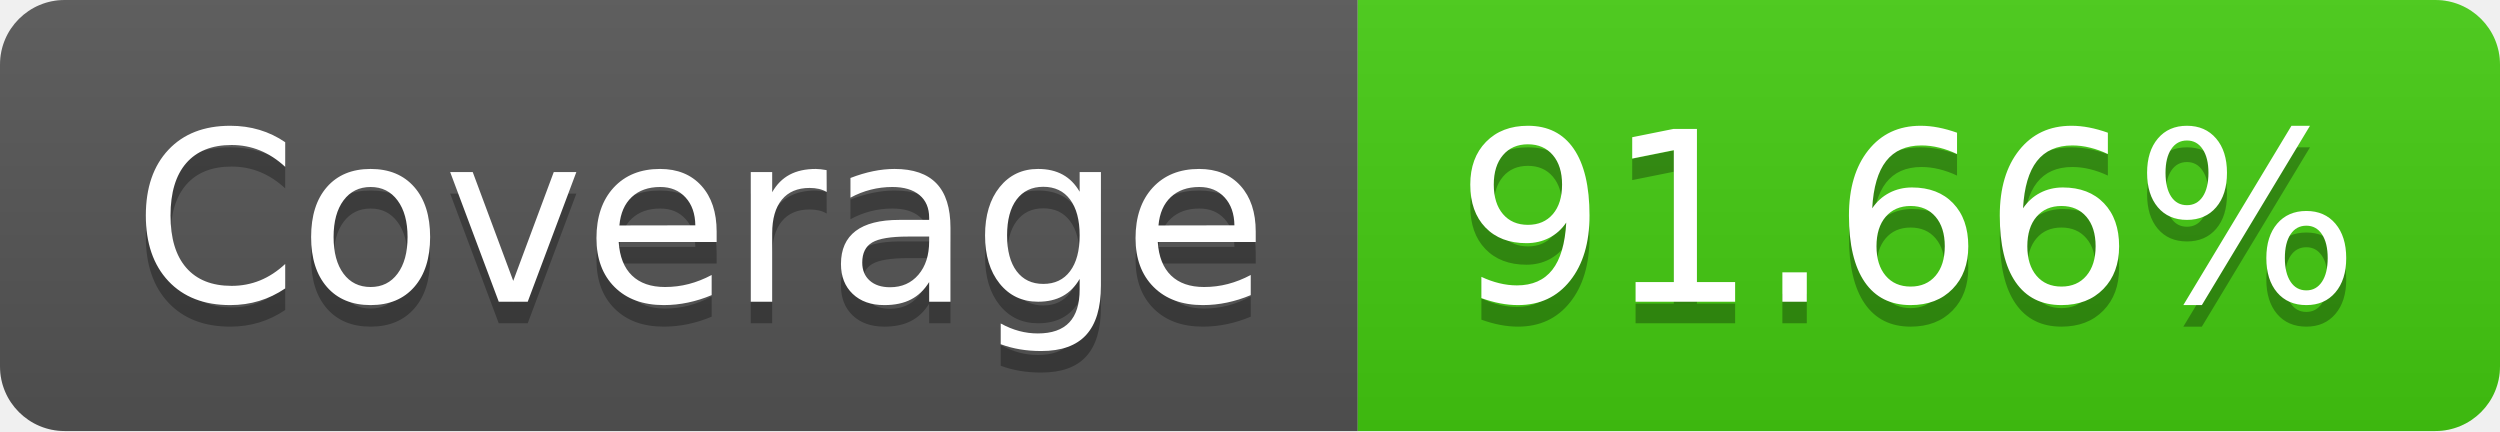
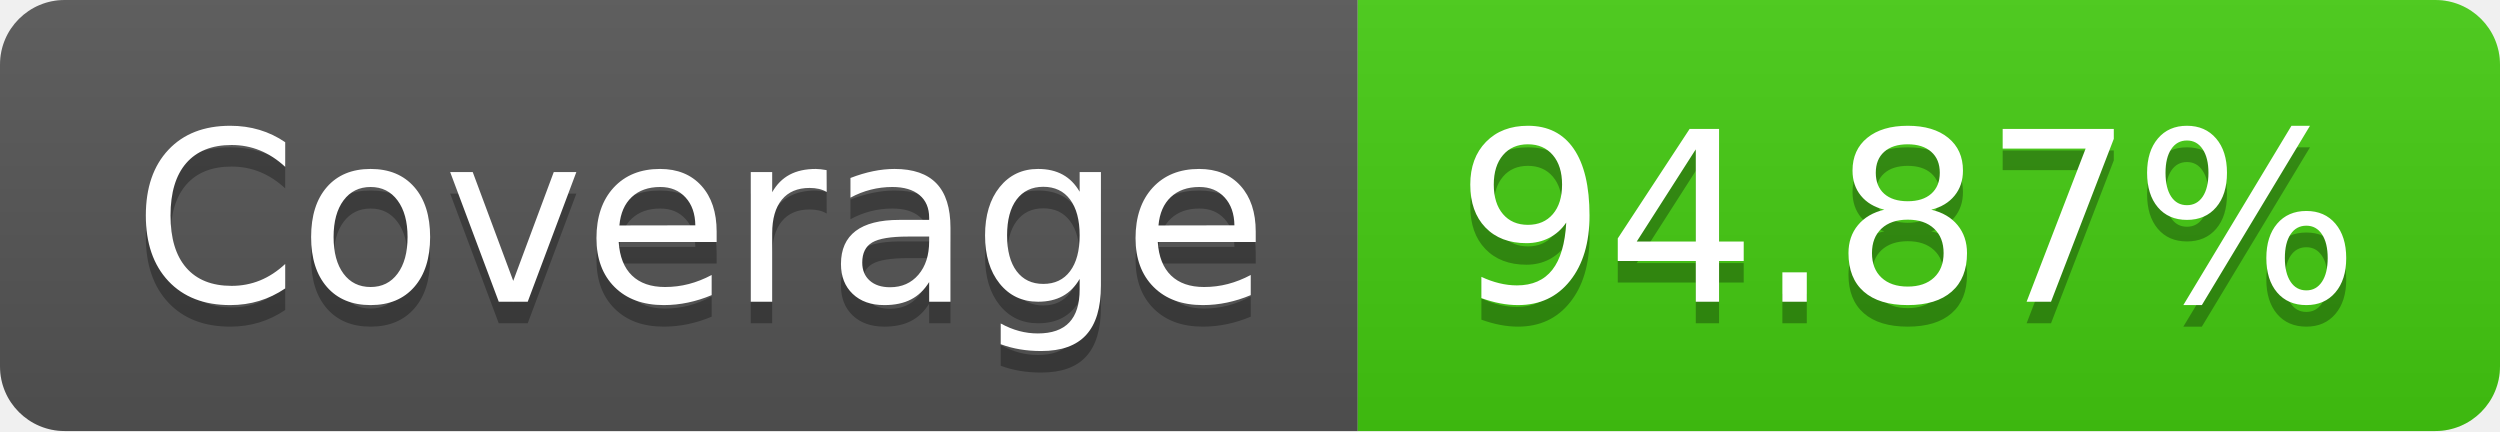
- <svg xmlns="http://www.w3.org/2000/svg" width="116" height="20" role="img" aria-label="Coverage: 91.66%">
+ <svg xmlns="http://www.w3.org/2000/svg" width="116" height="20" role="img" aria-label="Coverage: 94.87%">
  <linearGradient id="s" x2="0" y2="100%">
    <stop offset="0" stop-color="#bbb" stop-opacity=".1" />
    <stop offset="1" stop-opacity=".1" />
  </linearGradient>
  <clipPath id="r">
    <rect width="116" height="20" rx="3" fill="#fff" />
  </clipPath>
  <g clip-path="url(#r)">
    <rect width="63" height="20" fill="#555" />
    <rect x="63" width="53" height="20" fill="#4c1" />
    <rect width="116" height="20" fill="url(#s)" />
  </g>
  <g fill="#fff" text-anchor="middle" font-family="Verdana,Geneva,DejaVu Sans,sans-serif" text-rendering="geometricPrecision" font-size="110">
    <text aria-hidden="true" x="325" y="150" fill="#010101" fill-opacity=".3" transform="scale(.1)" textLength="530">Coverage</text>
    <text x="325" y="140" transform="scale(.1)" fill="#fff" textLength="530">Coverage</text>
-     <text aria-hidden="true" x="885" y="150" fill="#010101" fill-opacity=".3" transform="scale(.1)" textLength="430">91.66%</text>
-     <text x="885" y="140" transform="scale(.1)" fill="#fff" textLength="430">91.66%</text>
+     <text aria-hidden="true" x="885" y="150" fill="#010101" fill-opacity=".3" transform="scale(.1)" textLength="430">94.87%</text>
+     <text x="885" y="140" transform="scale(.1)" fill="#fff" textLength="430">94.87%</text>
  </g>
</svg>
